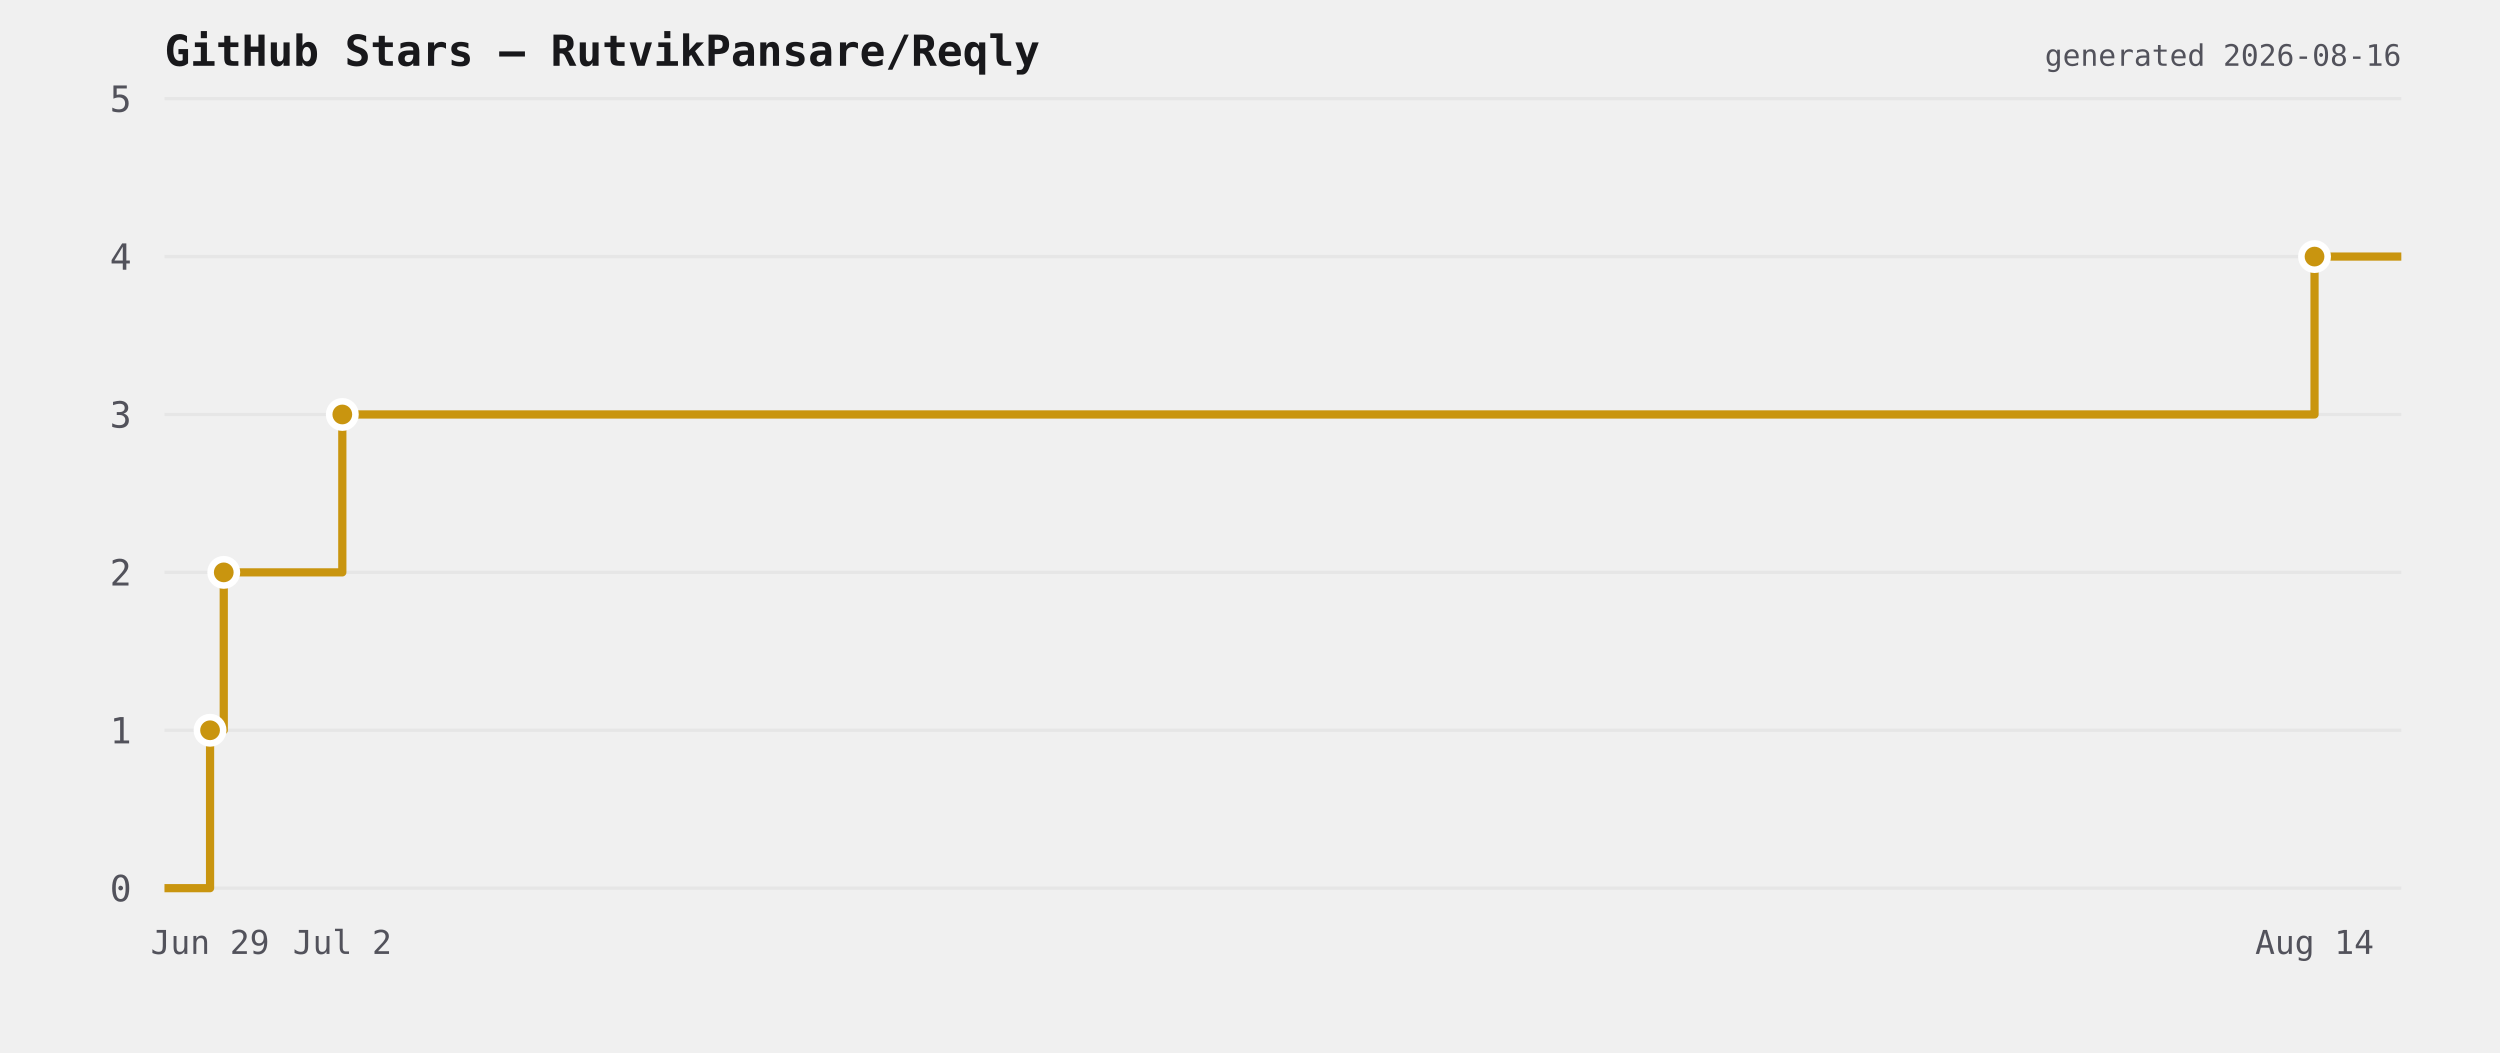
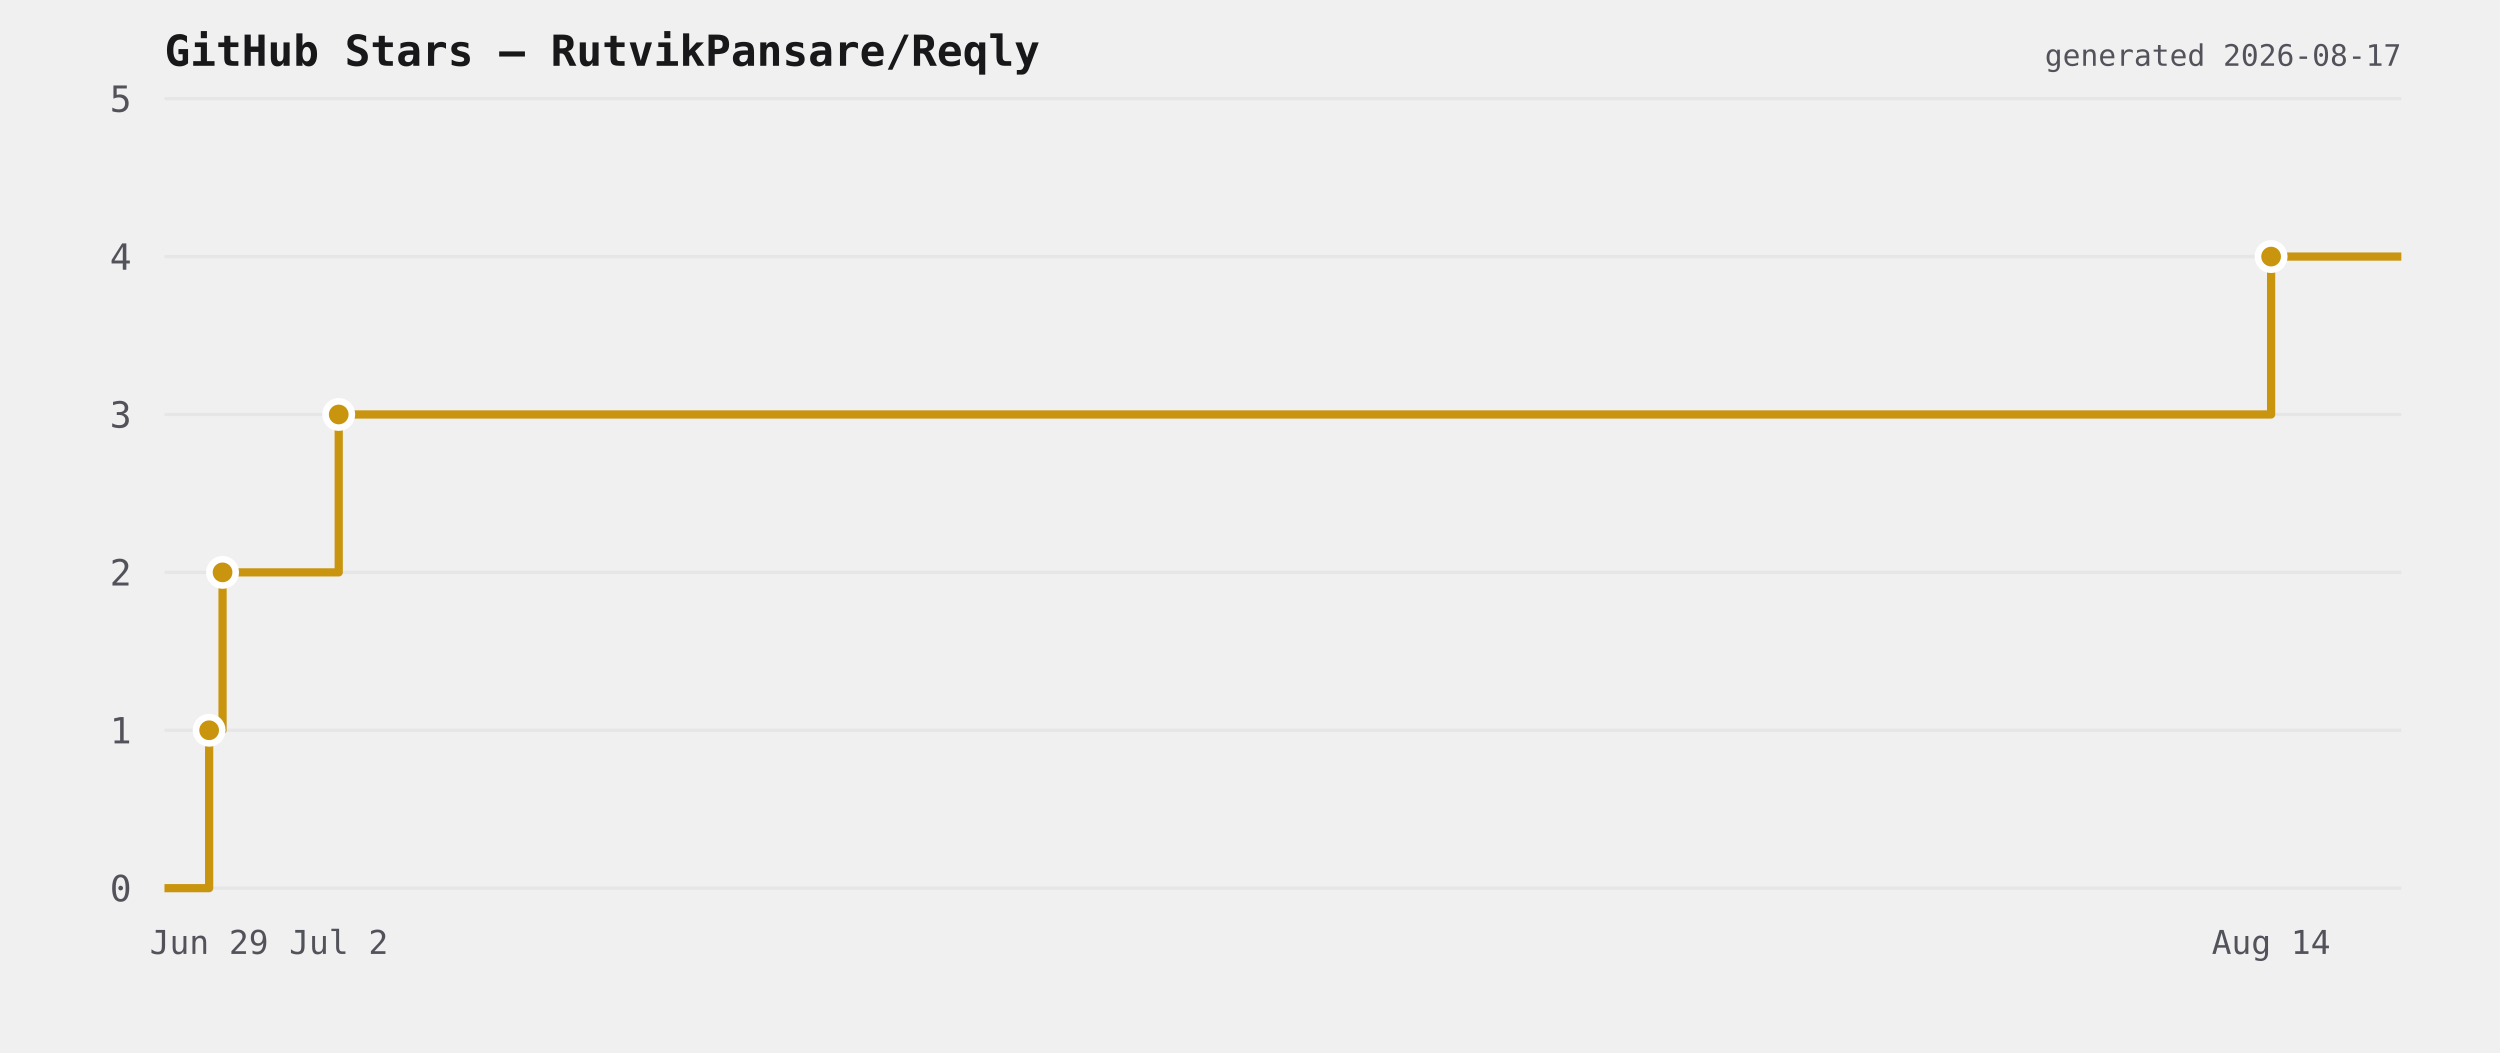
<svg xmlns="http://www.w3.org/2000/svg" viewBox="0 0 760 320" width="760" height="320">
  <rect width="760" height="320" fill="transparent" />
  <text x="50" y="20" font-size="13" font-weight="600" fill="#18181b" font-family="ui-monospace,monospace">GitHub Stars — RutvikPansare/Reqly</text>
  <line x1="50" y1="270" x2="730" y2="270" stroke="#e6e6e6" stroke-width="1" />
  <text x="40" y="274" font-size="11" fill="#52525b" text-anchor="end" font-family="ui-monospace,monospace">0</text>
  <line x1="50" y1="222" x2="730" y2="222" stroke="#e6e6e6" stroke-width="1" />
  <text x="40" y="226" font-size="11" fill="#52525b" text-anchor="end" font-family="ui-monospace,monospace">1</text>
  <line x1="50" y1="174" x2="730" y2="174" stroke="#e6e6e6" stroke-width="1" />
  <text x="40" y="178" font-size="11" fill="#52525b" text-anchor="end" font-family="ui-monospace,monospace">2</text>
  <line x1="50" y1="126" x2="730" y2="126" stroke="#e6e6e6" stroke-width="1" />
  <text x="40" y="130" font-size="11" fill="#52525b" text-anchor="end" font-family="ui-monospace,monospace">3</text>
  <line x1="50" y1="78" x2="730" y2="78" stroke="#e6e6e6" stroke-width="1" />
  <text x="40" y="82" font-size="11" fill="#52525b" text-anchor="end" font-family="ui-monospace,monospace">4</text>
  <line x1="50" y1="30" x2="730" y2="30" stroke="#e6e6e6" stroke-width="1" />
  <text x="40" y="34" font-size="11" fill="#52525b" text-anchor="end" font-family="ui-monospace,monospace">5</text>
-   <path d="M 50 270 L 63.858 270 L 63.858 222 L 68.022 222 L 68.022 174 L 104.062 174 L 104.062 126 L 703.617 126 L 703.617 78 L 730 78 L 730 78" fill="none" stroke="#c9950f" stroke-width="2.5" stroke-linejoin="round" />
-   <circle cx="63.858" cy="222" r="4" fill="#c9950f" stroke="#ffffff" stroke-width="2" />
-   <circle cx="68.022" cy="174" r="4" fill="#c9950f" stroke="#ffffff" stroke-width="2" />
-   <circle cx="104.062" cy="126" r="4" fill="#c9950f" stroke="#ffffff" stroke-width="2" />
-   <circle cx="703.617" cy="78" r="4" fill="#c9950f" stroke="#ffffff" stroke-width="2" />
-   <text x="63.858" y="290" font-size="10" fill="#52525b" text-anchor="middle" font-family="ui-monospace,monospace">Jun 29</text>
-   <text x="104.062" y="290" font-size="10" fill="#52525b" text-anchor="middle" font-family="ui-monospace,monospace">Jul 2</text>
-   <text x="703.617" y="290" font-size="10" fill="#52525b" text-anchor="middle" font-family="ui-monospace,monospace">Aug 14</text>
-   <text x="730" y="20" font-size="9" fill="#52525b" text-anchor="end" font-family="ui-monospace,monospace">generated 2026-08-16</text>
+   <path d="M 50 270 L 63.578 270 L 63.578 222 L 67.658 222 L 67.658 174 L 102.97 174 L 102.97 126 L 690.415 126 L 690.415 78 L 730 78 L 730 78" fill="none" stroke="#c9950f" stroke-width="2.5" stroke-linejoin="round" />
+   <circle cx="63.578" cy="222" r="4" fill="#c9950f" stroke="#ffffff" stroke-width="2" />
+   <circle cx="67.658" cy="174" r="4" fill="#c9950f" stroke="#ffffff" stroke-width="2" />
+   <circle cx="102.97" cy="126" r="4" fill="#c9950f" stroke="#ffffff" stroke-width="2" />
+   <circle cx="690.415" cy="78" r="4" fill="#c9950f" stroke="#ffffff" stroke-width="2" />
+   <text x="63.578" y="290" font-size="10" fill="#52525b" text-anchor="middle" font-family="ui-monospace,monospace">Jun 29</text>
+   <text x="102.97" y="290" font-size="10" fill="#52525b" text-anchor="middle" font-family="ui-monospace,monospace">Jul 2</text>
+   <text x="690.415" y="290" font-size="10" fill="#52525b" text-anchor="middle" font-family="ui-monospace,monospace">Aug 14</text>
+   <text x="730" y="20" font-size="9" fill="#52525b" text-anchor="end" font-family="ui-monospace,monospace">generated 2026-08-17</text>
</svg>
